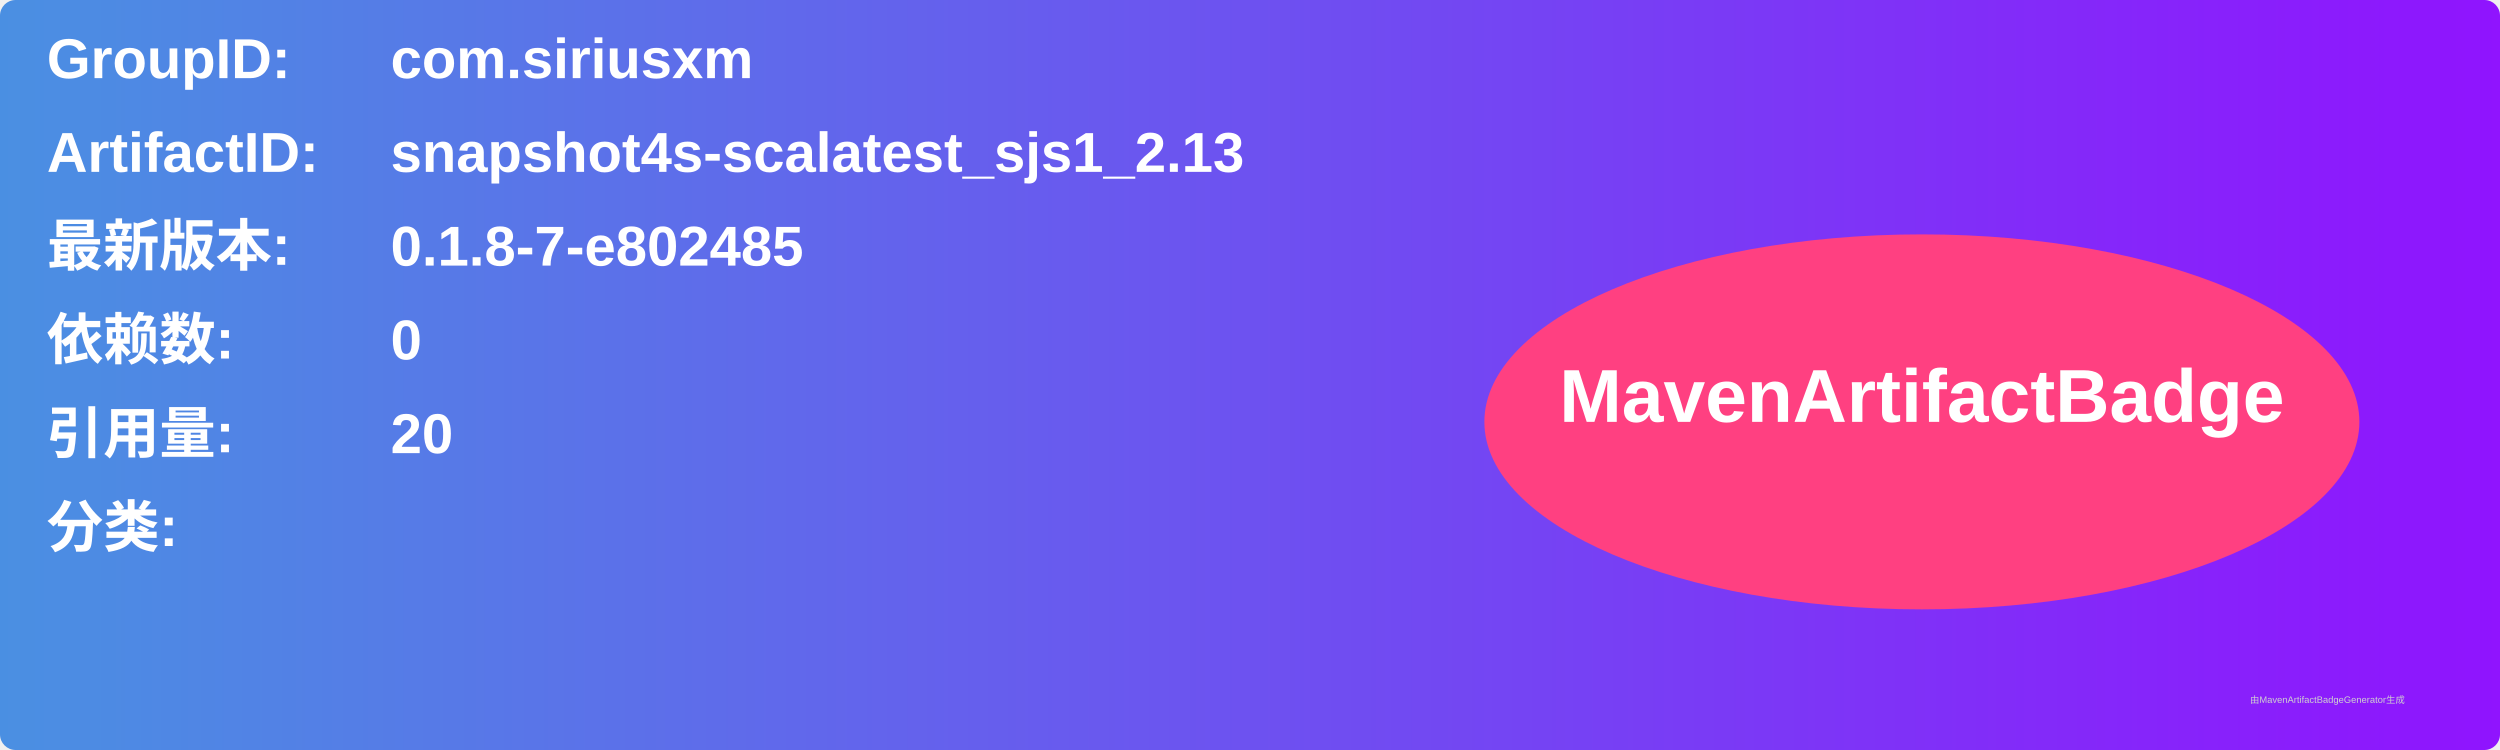
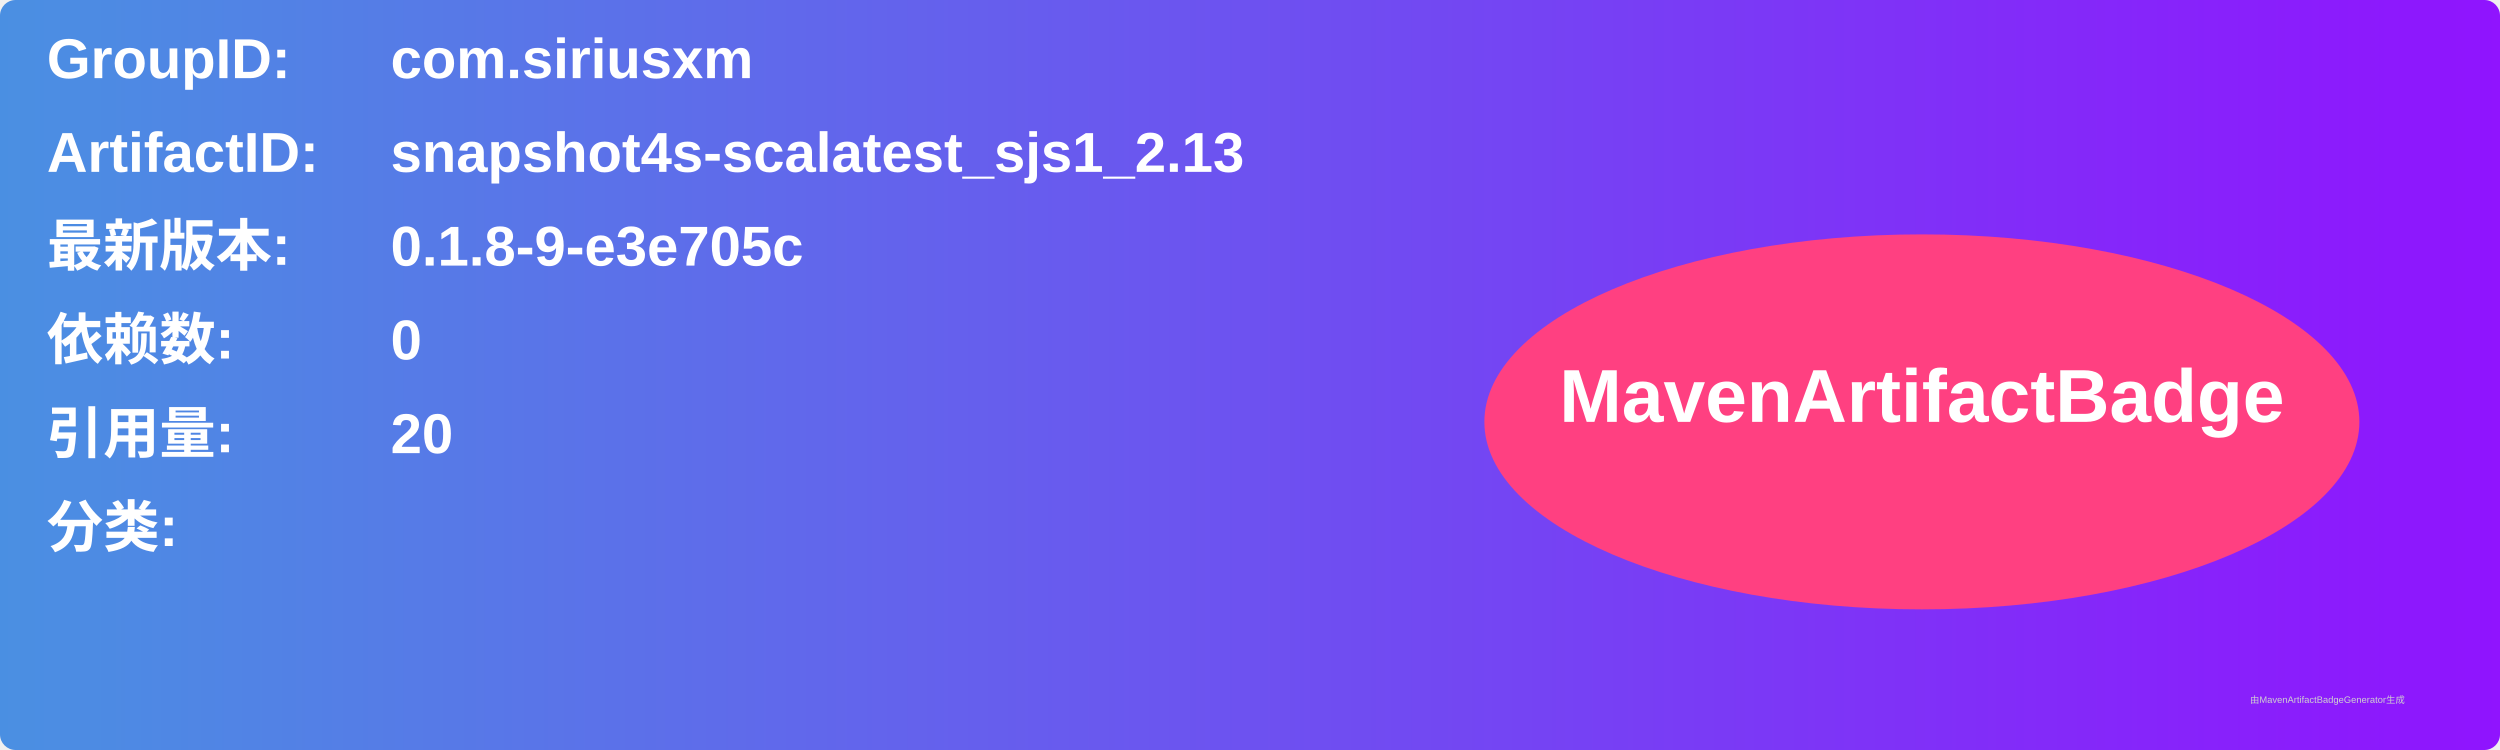
<svg xmlns="http://www.w3.org/2000/svg" width="800" height="240" viewBox="0 0 800 240">
  <linearGradient id="grad" x1="0%" y1="0%" x2="100%" y2="0%">
    <stop offset="0%" stop-color="#4a90e2" />
    <stop offset="100%" stop-color="#9013fe" />
  </linearGradient>
  <rect width="100%" height="100%" rx="5" ry="5" fill="url(#grad)" />
  <g transform="translate(15, 15)">
    <text x="0" y="10" font-family="Arial" font-size="18" fill="white" font-weight="bold" width="260">GroupID:</text>
    <text x="110" y="10" font-family="Arial" font-size="18" fill="white" font-weight="bold" width="460">com.siriusxm</text>
    <text x="0" y="40" font-family="Arial" font-size="18" fill="white" font-weight="bold" width="260">ArtifactID:</text>
    <text x="110" y="40" font-family="Arial" font-size="18" fill="white" font-weight="bold" width="460">snapshot4s-scalatest_sjs1_2.13</text>
    <text x="0" y="70" font-family="Arial" font-size="18" fill="white" font-weight="bold">最新版本:</text>
    <text x="110" y="70" font-family="Arial" font-size="18" fill="white" font-weight="bold">
-       <tspan font-weight="bold">0.1.8-7-e802485</tspan>
+       <tspan font-weight="bold">0.1.8-9-e3e705c</tspan>
    </text>
    <text x="0" y="100" font-family="Arial" font-size="18" fill="white" font-weight="bold">依赖数: </text>
    <text x="110" y="100" font-family="Arial" font-size="18" fill="white">
      <tspan font-weight="bold">0</tspan>
    </text>
    <text x="0" y="130" font-family="Arial" font-size="18" fill="white" font-weight="bold">引用量: </text>
    <text x="110" y="130" font-family="Arial" font-size="18" fill="white">
      <tspan font-weight="bold">20</tspan>
    </text>
    <text x="0" y="160" font-family="Arial" font-size="18" fill="white" font-weight="bold">分类:</text>
    <text x="10" y="190" font-family="Arial" font-size="10" fill="white">
      <tspan font-weight="bold" />
    </text>
    <ellipse cx="600" cy="120" rx="140" ry="60" fill="#ff4081" />
    <text x="600" y="120" text-anchor="middle" font-family="Arial" font-size="24" fill="white" font-weight="bold">MavenArtifactBadge</text>
  </g>
  <text x="720" y="225" font-family="Arial" font-size="3" fill="#d0d0d0">由MavenArtifactBadgeGenerator生成</text>
</svg>
